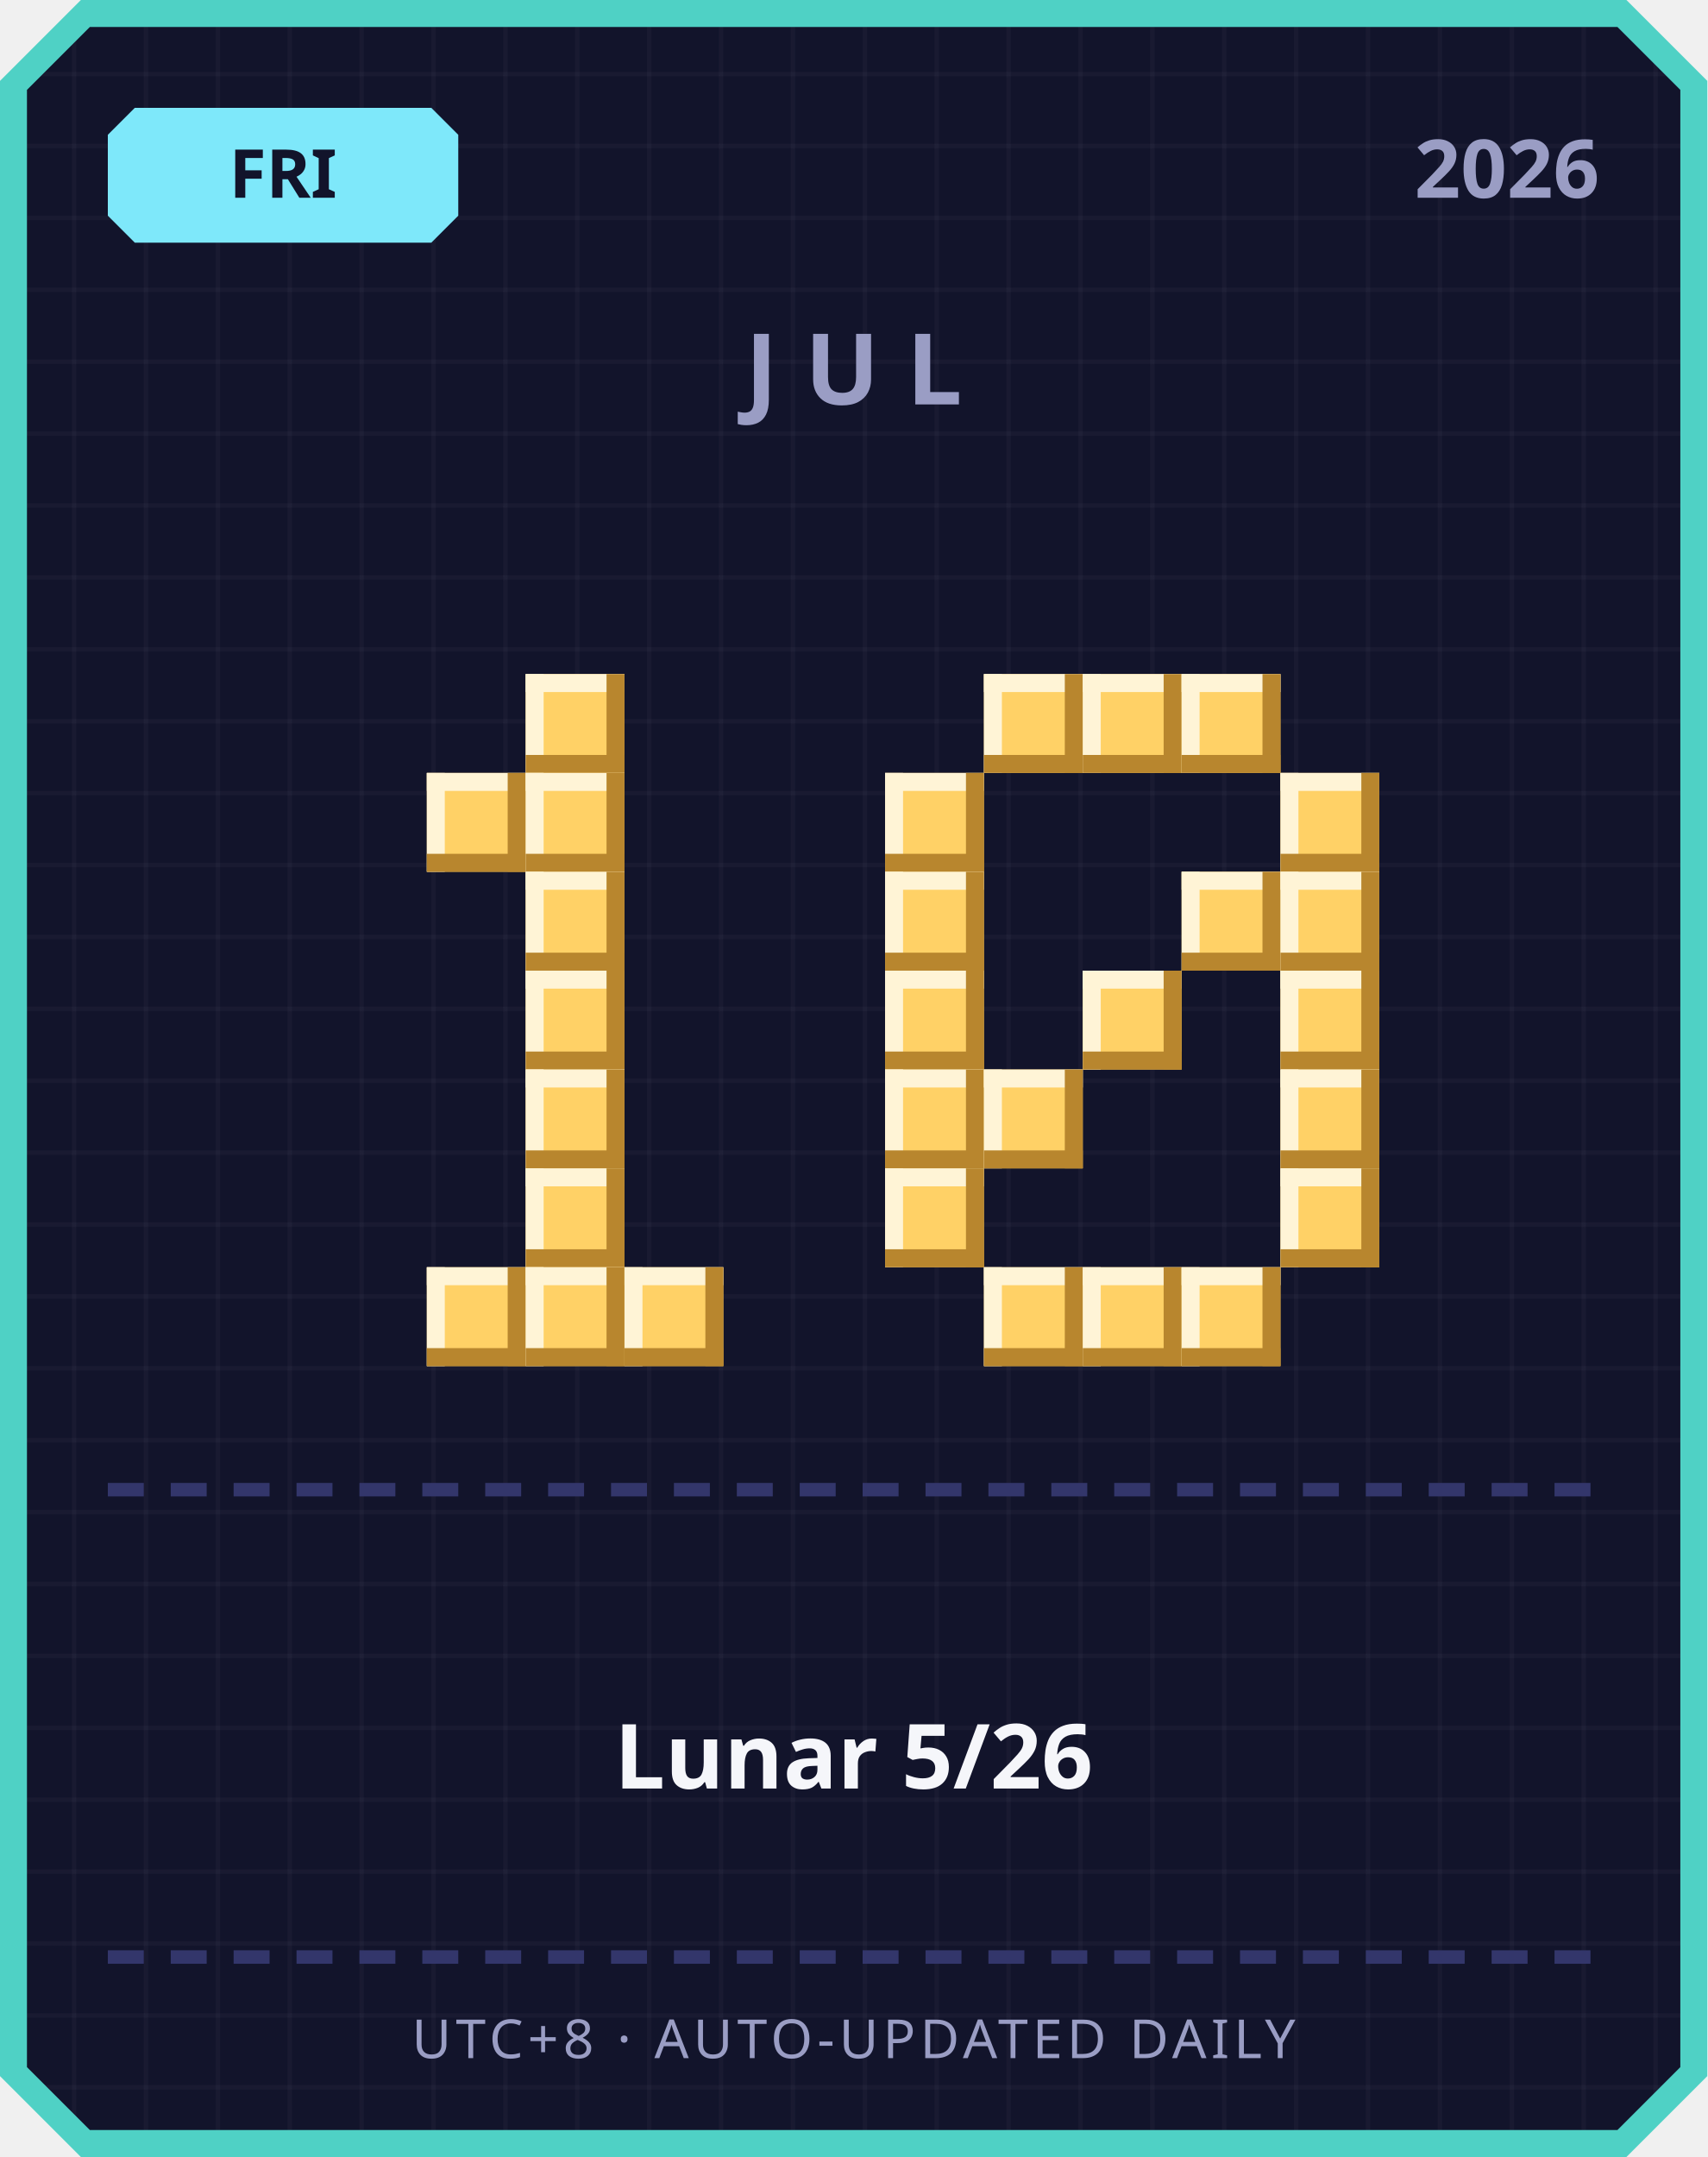
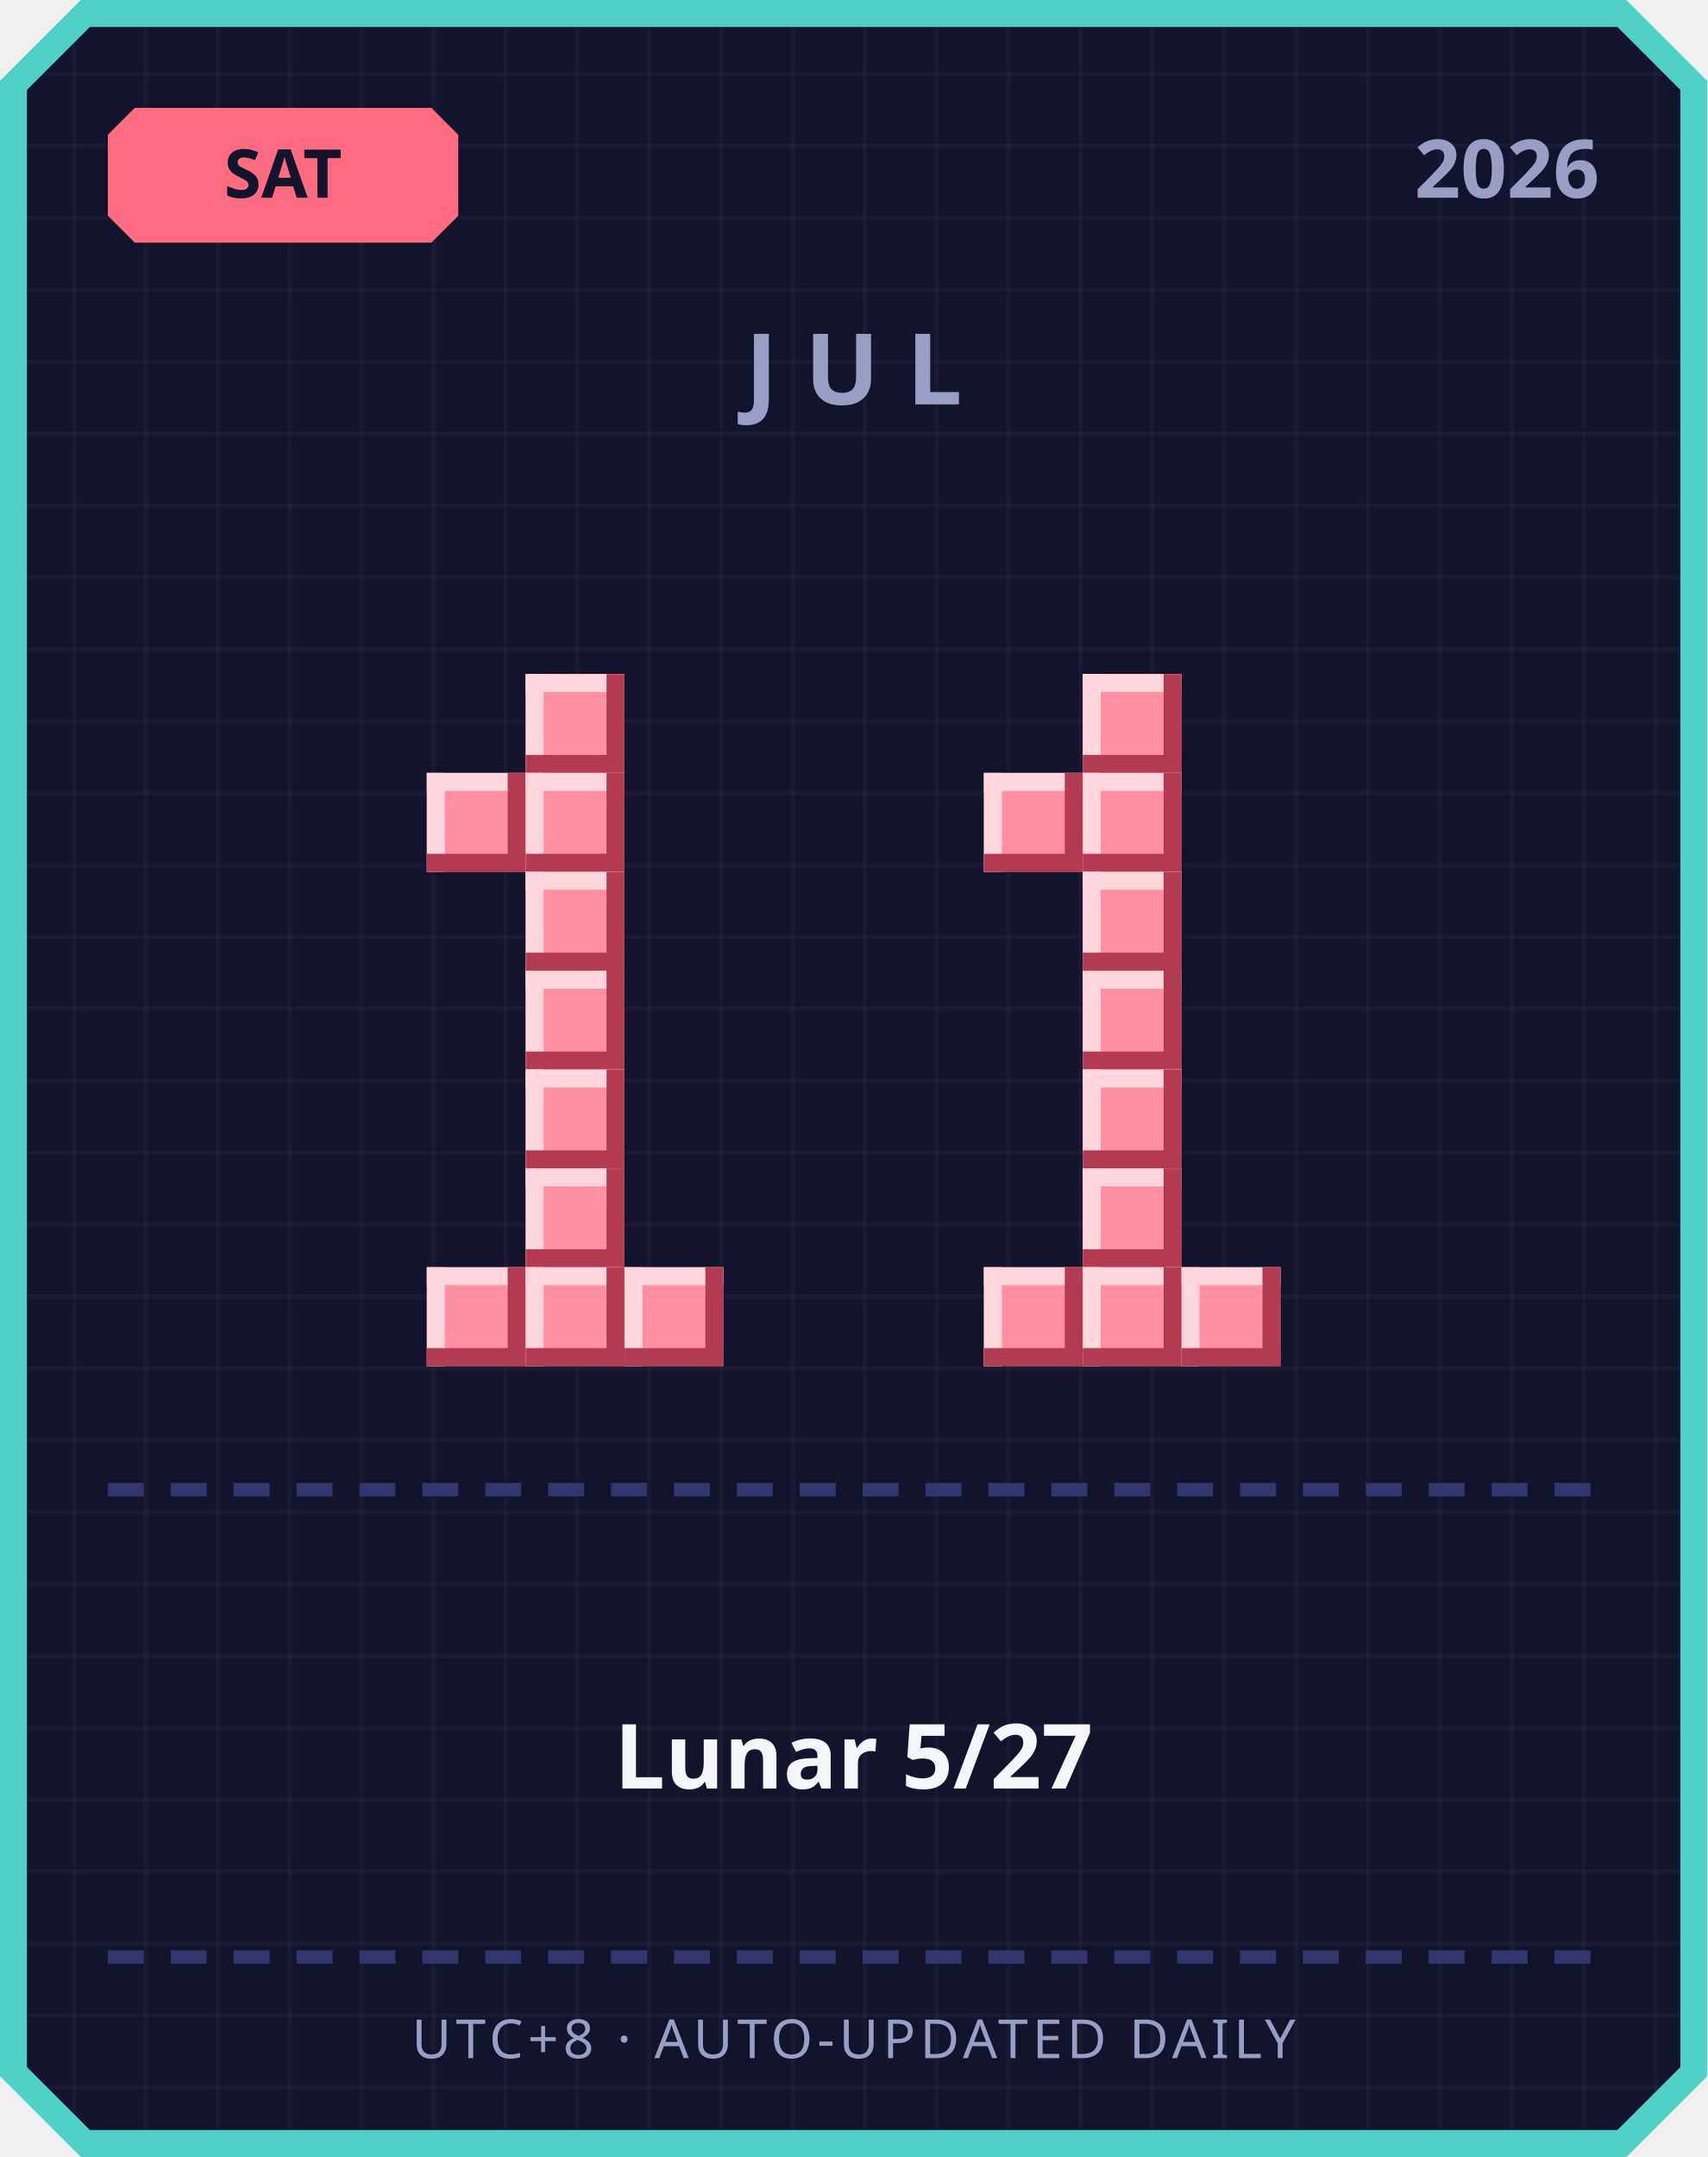
<svg xmlns="http://www.w3.org/2000/svg" width="380" height="480" viewBox="0 0 380 480">
  <defs>
    <pattern id="grid" width="16" height="16" patternUnits="userSpaceOnUse">
      <rect width="16" height="16" fill="#12142b" />
      <rect width="1" height="16" fill="#ffffff" opacity="0.03" />
      <rect width="16" height="1" fill="#ffffff" opacity="0.03" />
    </pattern>
  </defs>
  <path d="M 18,0 L 362,0 L 380,18 L 380,462 L 362,480 L 18,480 L 0,462 L 0,18 Z" fill="#4fd1c5" />
  <path d="M 20,6 L 360,6 L 374,20 L 374,460 L 360,474 L 20,474 L 6,460 L 6,20 Z" fill="url(#grid)" />
-   <path d="M 30,24 L 96,24 L 102,30 L 102,48 L 96,54 L 30,54 L 24,48 L 24,30 Z" fill="#7ee8fa" />
-   <text x="63" y="44" text-anchor="middle" font-family="'Segoe UI', sans-serif" font-size="15" font-weight="700" fill="#12142b">FRI</text>
+   <path d="M 30,24 L 96,24 L 102,30 L 102,48 L 96,54 L 30,54 L 24,48 L 24,30 Z" fill="#ff6b81" />
+   <text x="63" y="44" text-anchor="middle" font-family="'Segoe UI', sans-serif" font-size="15" font-weight="700" fill="#12142b">SAT</text>
  <text x="356" y="44" text-anchor="end" font-family="'Segoe UI', sans-serif" font-size="18" font-weight="700" fill="#9a9dc4">2026</text>
  <text x="190" y="90" text-anchor="middle" font-family="'Segoe UI', sans-serif" font-size="22" font-weight="700" letter-spacing="6" fill="#9a9dc4">JUL</text>
-   <rect x="117" y="150" width="22" height="22" fill="#ffd166" />
-   <rect x="117" y="150" width="22" height="4" fill="#fff4d6" />
-   <rect x="117" y="150" width="4" height="22" fill="#fff4d6" />
-   <rect x="117" y="168" width="22" height="4" fill="#b8862e" />
-   <rect x="135" y="150" width="4" height="22" fill="#b8862e" />
-   <rect x="95" y="172" width="22" height="22" fill="#ffd166" />
-   <rect x="95" y="172" width="22" height="4" fill="#fff4d6" />
-   <rect x="95" y="172" width="4" height="22" fill="#fff4d6" />
-   <rect x="95" y="190" width="22" height="4" fill="#b8862e" />
-   <rect x="113" y="172" width="4" height="22" fill="#b8862e" />
-   <rect x="117" y="172" width="22" height="22" fill="#ffd166" />
-   <rect x="117" y="172" width="22" height="4" fill="#fff4d6" />
-   <rect x="117" y="172" width="4" height="22" fill="#fff4d6" />
-   <rect x="117" y="190" width="22" height="4" fill="#b8862e" />
-   <rect x="135" y="172" width="4" height="22" fill="#b8862e" />
-   <rect x="117" y="194" width="22" height="22" fill="#ffd166" />
-   <rect x="117" y="194" width="22" height="4" fill="#fff4d6" />
-   <rect x="117" y="194" width="4" height="22" fill="#fff4d6" />
-   <rect x="117" y="212" width="22" height="4" fill="#b8862e" />
-   <rect x="135" y="194" width="4" height="22" fill="#b8862e" />
-   <rect x="117" y="216" width="22" height="22" fill="#ffd166" />
-   <rect x="117" y="216" width="22" height="4" fill="#fff4d6" />
-   <rect x="117" y="216" width="4" height="22" fill="#fff4d6" />
-   <rect x="117" y="234" width="22" height="4" fill="#b8862e" />
-   <rect x="135" y="216" width="4" height="22" fill="#b8862e" />
-   <rect x="117" y="238" width="22" height="22" fill="#ffd166" />
-   <rect x="117" y="238" width="22" height="4" fill="#fff4d6" />
-   <rect x="117" y="238" width="4" height="22" fill="#fff4d6" />
-   <rect x="117" y="256" width="22" height="4" fill="#b8862e" />
-   <rect x="135" y="238" width="4" height="22" fill="#b8862e" />
-   <rect x="117" y="260" width="22" height="22" fill="#ffd166" />
-   <rect x="117" y="260" width="22" height="4" fill="#fff4d6" />
-   <rect x="117" y="260" width="4" height="22" fill="#fff4d6" />
-   <rect x="117" y="278" width="22" height="4" fill="#b8862e" />
-   <rect x="135" y="260" width="4" height="22" fill="#b8862e" />
-   <rect x="95" y="282" width="22" height="22" fill="#ffd166" />
-   <rect x="95" y="282" width="22" height="4" fill="#fff4d6" />
-   <rect x="95" y="282" width="4" height="22" fill="#fff4d6" />
-   <rect x="95" y="300" width="22" height="4" fill="#b8862e" />
-   <rect x="113" y="282" width="4" height="22" fill="#b8862e" />
-   <rect x="117" y="282" width="22" height="22" fill="#ffd166" />
-   <rect x="117" y="282" width="22" height="4" fill="#fff4d6" />
-   <rect x="117" y="282" width="4" height="22" fill="#fff4d6" />
-   <rect x="117" y="300" width="22" height="4" fill="#b8862e" />
-   <rect x="135" y="282" width="4" height="22" fill="#b8862e" />
-   <rect x="139" y="282" width="22" height="22" fill="#ffd166" />
-   <rect x="139" y="282" width="22" height="4" fill="#fff4d6" />
-   <rect x="139" y="282" width="4" height="22" fill="#fff4d6" />
-   <rect x="139" y="300" width="22" height="4" fill="#b8862e" />
-   <rect x="157" y="282" width="4" height="22" fill="#b8862e" />
-   <rect x="219" y="150" width="22" height="22" fill="#ffd166" />
-   <rect x="219" y="150" width="22" height="4" fill="#fff4d6" />
-   <rect x="219" y="150" width="4" height="22" fill="#fff4d6" />
-   <rect x="219" y="168" width="22" height="4" fill="#b8862e" />
-   <rect x="237" y="150" width="4" height="22" fill="#b8862e" />
-   <rect x="241" y="150" width="22" height="22" fill="#ffd166" />
-   <rect x="241" y="150" width="22" height="4" fill="#fff4d6" />
-   <rect x="241" y="150" width="4" height="22" fill="#fff4d6" />
-   <rect x="241" y="168" width="22" height="4" fill="#b8862e" />
-   <rect x="259" y="150" width="4" height="22" fill="#b8862e" />
-   <rect x="263" y="150" width="22" height="22" fill="#ffd166" />
-   <rect x="263" y="150" width="22" height="4" fill="#fff4d6" />
-   <rect x="263" y="150" width="4" height="22" fill="#fff4d6" />
-   <rect x="263" y="168" width="22" height="4" fill="#b8862e" />
-   <rect x="281" y="150" width="4" height="22" fill="#b8862e" />
-   <rect x="197" y="172" width="22" height="22" fill="#ffd166" />
-   <rect x="197" y="172" width="22" height="4" fill="#fff4d6" />
-   <rect x="197" y="172" width="4" height="22" fill="#fff4d6" />
-   <rect x="197" y="190" width="22" height="4" fill="#b8862e" />
-   <rect x="215" y="172" width="4" height="22" fill="#b8862e" />
-   <rect x="285" y="172" width="22" height="22" fill="#ffd166" />
-   <rect x="285" y="172" width="22" height="4" fill="#fff4d6" />
-   <rect x="285" y="172" width="4" height="22" fill="#fff4d6" />
-   <rect x="285" y="190" width="22" height="4" fill="#b8862e" />
-   <rect x="303" y="172" width="4" height="22" fill="#b8862e" />
-   <rect x="197" y="194" width="22" height="22" fill="#ffd166" />
-   <rect x="197" y="194" width="22" height="4" fill="#fff4d6" />
-   <rect x="197" y="194" width="4" height="22" fill="#fff4d6" />
-   <rect x="197" y="212" width="22" height="4" fill="#b8862e" />
-   <rect x="215" y="194" width="4" height="22" fill="#b8862e" />
-   <rect x="263" y="194" width="22" height="22" fill="#ffd166" />
-   <rect x="263" y="194" width="22" height="4" fill="#fff4d6" />
-   <rect x="263" y="194" width="4" height="22" fill="#fff4d6" />
-   <rect x="263" y="212" width="22" height="4" fill="#b8862e" />
-   <rect x="281" y="194" width="4" height="22" fill="#b8862e" />
-   <rect x="285" y="194" width="22" height="22" fill="#ffd166" />
-   <rect x="285" y="194" width="22" height="4" fill="#fff4d6" />
-   <rect x="285" y="194" width="4" height="22" fill="#fff4d6" />
-   <rect x="285" y="212" width="22" height="4" fill="#b8862e" />
-   <rect x="303" y="194" width="4" height="22" fill="#b8862e" />
-   <rect x="197" y="216" width="22" height="22" fill="#ffd166" />
-   <rect x="197" y="216" width="22" height="4" fill="#fff4d6" />
-   <rect x="197" y="216" width="4" height="22" fill="#fff4d6" />
-   <rect x="197" y="234" width="22" height="4" fill="#b8862e" />
-   <rect x="215" y="216" width="4" height="22" fill="#b8862e" />
-   <rect x="241" y="216" width="22" height="22" fill="#ffd166" />
-   <rect x="241" y="216" width="22" height="4" fill="#fff4d6" />
-   <rect x="241" y="216" width="4" height="22" fill="#fff4d6" />
-   <rect x="241" y="234" width="22" height="4" fill="#b8862e" />
-   <rect x="259" y="216" width="4" height="22" fill="#b8862e" />
-   <rect x="285" y="216" width="22" height="22" fill="#ffd166" />
-   <rect x="285" y="216" width="22" height="4" fill="#fff4d6" />
-   <rect x="285" y="216" width="4" height="22" fill="#fff4d6" />
-   <rect x="285" y="234" width="22" height="4" fill="#b8862e" />
-   <rect x="303" y="216" width="4" height="22" fill="#b8862e" />
-   <rect x="197" y="238" width="22" height="22" fill="#ffd166" />
-   <rect x="197" y="238" width="22" height="4" fill="#fff4d6" />
-   <rect x="197" y="238" width="4" height="22" fill="#fff4d6" />
-   <rect x="197" y="256" width="22" height="4" fill="#b8862e" />
-   <rect x="215" y="238" width="4" height="22" fill="#b8862e" />
-   <rect x="219" y="238" width="22" height="22" fill="#ffd166" />
-   <rect x="219" y="238" width="22" height="4" fill="#fff4d6" />
-   <rect x="219" y="238" width="4" height="22" fill="#fff4d6" />
-   <rect x="219" y="256" width="22" height="4" fill="#b8862e" />
-   <rect x="237" y="238" width="4" height="22" fill="#b8862e" />
-   <rect x="285" y="238" width="22" height="22" fill="#ffd166" />
-   <rect x="285" y="238" width="22" height="4" fill="#fff4d6" />
-   <rect x="285" y="238" width="4" height="22" fill="#fff4d6" />
-   <rect x="285" y="256" width="22" height="4" fill="#b8862e" />
-   <rect x="303" y="238" width="4" height="22" fill="#b8862e" />
-   <rect x="197" y="260" width="22" height="22" fill="#ffd166" />
-   <rect x="197" y="260" width="22" height="4" fill="#fff4d6" />
-   <rect x="197" y="260" width="4" height="22" fill="#fff4d6" />
-   <rect x="197" y="278" width="22" height="4" fill="#b8862e" />
-   <rect x="215" y="260" width="4" height="22" fill="#b8862e" />
-   <rect x="285" y="260" width="22" height="22" fill="#ffd166" />
-   <rect x="285" y="260" width="22" height="4" fill="#fff4d6" />
-   <rect x="285" y="260" width="4" height="22" fill="#fff4d6" />
-   <rect x="285" y="278" width="22" height="4" fill="#b8862e" />
-   <rect x="303" y="260" width="4" height="22" fill="#b8862e" />
-   <rect x="219" y="282" width="22" height="22" fill="#ffd166" />
-   <rect x="219" y="282" width="22" height="4" fill="#fff4d6" />
-   <rect x="219" y="282" width="4" height="22" fill="#fff4d6" />
-   <rect x="219" y="300" width="22" height="4" fill="#b8862e" />
-   <rect x="237" y="282" width="4" height="22" fill="#b8862e" />
-   <rect x="241" y="282" width="22" height="22" fill="#ffd166" />
-   <rect x="241" y="282" width="22" height="4" fill="#fff4d6" />
-   <rect x="241" y="282" width="4" height="22" fill="#fff4d6" />
-   <rect x="241" y="300" width="22" height="4" fill="#b8862e" />
-   <rect x="259" y="282" width="4" height="22" fill="#b8862e" />
-   <rect x="263" y="282" width="22" height="22" fill="#ffd166" />
-   <rect x="263" y="282" width="22" height="4" fill="#fff4d6" />
-   <rect x="263" y="282" width="4" height="22" fill="#fff4d6" />
-   <rect x="263" y="300" width="22" height="4" fill="#b8862e" />
-   <rect x="281" y="282" width="4" height="22" fill="#b8862e" />
+   <rect x="117" y="150" width="22" height="22" fill="#ff8fa3" />
+   <rect x="117" y="150" width="22" height="4" fill="#ffd6dd" />
+   <rect x="117" y="150" width="4" height="22" fill="#ffd6dd" />
+   <rect x="117" y="168" width="22" height="4" fill="#b23a52" />
+   <rect x="135" y="150" width="4" height="22" fill="#b23a52" />
+   <rect x="95" y="172" width="22" height="22" fill="#ff8fa3" />
+   <rect x="95" y="172" width="22" height="4" fill="#ffd6dd" />
+   <rect x="95" y="172" width="4" height="22" fill="#ffd6dd" />
+   <rect x="95" y="190" width="22" height="4" fill="#b23a52" />
+   <rect x="113" y="172" width="4" height="22" fill="#b23a52" />
+   <rect x="117" y="172" width="22" height="22" fill="#ff8fa3" />
+   <rect x="117" y="172" width="22" height="4" fill="#ffd6dd" />
+   <rect x="117" y="172" width="4" height="22" fill="#ffd6dd" />
+   <rect x="117" y="190" width="22" height="4" fill="#b23a52" />
+   <rect x="135" y="172" width="4" height="22" fill="#b23a52" />
+   <rect x="117" y="194" width="22" height="22" fill="#ff8fa3" />
+   <rect x="117" y="194" width="22" height="4" fill="#ffd6dd" />
+   <rect x="117" y="194" width="4" height="22" fill="#ffd6dd" />
+   <rect x="117" y="212" width="22" height="4" fill="#b23a52" />
+   <rect x="135" y="194" width="4" height="22" fill="#b23a52" />
+   <rect x="117" y="216" width="22" height="22" fill="#ff8fa3" />
+   <rect x="117" y="216" width="22" height="4" fill="#ffd6dd" />
+   <rect x="117" y="216" width="4" height="22" fill="#ffd6dd" />
+   <rect x="117" y="234" width="22" height="4" fill="#b23a52" />
+   <rect x="135" y="216" width="4" height="22" fill="#b23a52" />
+   <rect x="117" y="238" width="22" height="22" fill="#ff8fa3" />
+   <rect x="117" y="238" width="22" height="4" fill="#ffd6dd" />
+   <rect x="117" y="238" width="4" height="22" fill="#ffd6dd" />
+   <rect x="117" y="256" width="22" height="4" fill="#b23a52" />
+   <rect x="135" y="238" width="4" height="22" fill="#b23a52" />
+   <rect x="117" y="260" width="22" height="22" fill="#ff8fa3" />
+   <rect x="117" y="260" width="22" height="4" fill="#ffd6dd" />
+   <rect x="117" y="260" width="4" height="22" fill="#ffd6dd" />
+   <rect x="117" y="278" width="22" height="4" fill="#b23a52" />
+   <rect x="135" y="260" width="4" height="22" fill="#b23a52" />
+   <rect x="95" y="282" width="22" height="22" fill="#ff8fa3" />
+   <rect x="95" y="282" width="22" height="4" fill="#ffd6dd" />
+   <rect x="95" y="282" width="4" height="22" fill="#ffd6dd" />
+   <rect x="95" y="300" width="22" height="4" fill="#b23a52" />
+   <rect x="113" y="282" width="4" height="22" fill="#b23a52" />
+   <rect x="117" y="282" width="22" height="22" fill="#ff8fa3" />
+   <rect x="117" y="282" width="22" height="4" fill="#ffd6dd" />
+   <rect x="117" y="282" width="4" height="22" fill="#ffd6dd" />
+   <rect x="117" y="300" width="22" height="4" fill="#b23a52" />
+   <rect x="135" y="282" width="4" height="22" fill="#b23a52" />
+   <rect x="139" y="282" width="22" height="22" fill="#ff8fa3" />
+   <rect x="139" y="282" width="22" height="4" fill="#ffd6dd" />
+   <rect x="139" y="282" width="4" height="22" fill="#ffd6dd" />
+   <rect x="139" y="300" width="22" height="4" fill="#b23a52" />
+   <rect x="157" y="282" width="4" height="22" fill="#b23a52" />
+   <rect x="241" y="150" width="22" height="22" fill="#ff8fa3" />
+   <rect x="241" y="150" width="22" height="4" fill="#ffd6dd" />
+   <rect x="241" y="150" width="4" height="22" fill="#ffd6dd" />
+   <rect x="241" y="168" width="22" height="4" fill="#b23a52" />
+   <rect x="259" y="150" width="4" height="22" fill="#b23a52" />
+   <rect x="219" y="172" width="22" height="22" fill="#ff8fa3" />
+   <rect x="219" y="172" width="22" height="4" fill="#ffd6dd" />
+   <rect x="219" y="172" width="4" height="22" fill="#ffd6dd" />
+   <rect x="219" y="190" width="22" height="4" fill="#b23a52" />
+   <rect x="237" y="172" width="4" height="22" fill="#b23a52" />
+   <rect x="241" y="172" width="22" height="22" fill="#ff8fa3" />
+   <rect x="241" y="172" width="22" height="4" fill="#ffd6dd" />
+   <rect x="241" y="172" width="4" height="22" fill="#ffd6dd" />
+   <rect x="241" y="190" width="22" height="4" fill="#b23a52" />
+   <rect x="259" y="172" width="4" height="22" fill="#b23a52" />
+   <rect x="241" y="194" width="22" height="22" fill="#ff8fa3" />
+   <rect x="241" y="194" width="22" height="4" fill="#ffd6dd" />
+   <rect x="241" y="194" width="4" height="22" fill="#ffd6dd" />
+   <rect x="241" y="212" width="22" height="4" fill="#b23a52" />
+   <rect x="259" y="194" width="4" height="22" fill="#b23a52" />
+   <rect x="241" y="216" width="22" height="22" fill="#ff8fa3" />
+   <rect x="241" y="216" width="22" height="4" fill="#ffd6dd" />
+   <rect x="241" y="216" width="4" height="22" fill="#ffd6dd" />
+   <rect x="241" y="234" width="22" height="4" fill="#b23a52" />
+   <rect x="259" y="216" width="4" height="22" fill="#b23a52" />
+   <rect x="241" y="238" width="22" height="22" fill="#ff8fa3" />
+   <rect x="241" y="238" width="22" height="4" fill="#ffd6dd" />
+   <rect x="241" y="238" width="4" height="22" fill="#ffd6dd" />
+   <rect x="241" y="256" width="22" height="4" fill="#b23a52" />
+   <rect x="259" y="238" width="4" height="22" fill="#b23a52" />
+   <rect x="241" y="260" width="22" height="22" fill="#ff8fa3" />
+   <rect x="241" y="260" width="22" height="4" fill="#ffd6dd" />
+   <rect x="241" y="260" width="4" height="22" fill="#ffd6dd" />
+   <rect x="241" y="278" width="22" height="4" fill="#b23a52" />
+   <rect x="259" y="260" width="4" height="22" fill="#b23a52" />
+   <rect x="219" y="282" width="22" height="22" fill="#ff8fa3" />
+   <rect x="219" y="282" width="22" height="4" fill="#ffd6dd" />
+   <rect x="219" y="282" width="4" height="22" fill="#ffd6dd" />
+   <rect x="219" y="300" width="22" height="4" fill="#b23a52" />
+   <rect x="237" y="282" width="4" height="22" fill="#b23a52" />
+   <rect x="241" y="282" width="22" height="22" fill="#ff8fa3" />
+   <rect x="241" y="282" width="22" height="4" fill="#ffd6dd" />
+   <rect x="241" y="282" width="4" height="22" fill="#ffd6dd" />
+   <rect x="241" y="300" width="22" height="4" fill="#b23a52" />
+   <rect x="259" y="282" width="4" height="22" fill="#b23a52" />
+   <rect x="263" y="282" width="22" height="22" fill="#ff8fa3" />
+   <rect x="263" y="282" width="22" height="4" fill="#ffd6dd" />
+   <rect x="263" y="282" width="4" height="22" fill="#ffd6dd" />
+   <rect x="263" y="300" width="22" height="4" fill="#b23a52" />
+   <rect x="281" y="282" width="4" height="22" fill="#b23a52" />
  <rect x="24" y="330" width="8" height="3" fill="#33366b" />
  <rect x="38" y="330" width="8" height="3" fill="#33366b" />
  <rect x="52" y="330" width="8" height="3" fill="#33366b" />
  <rect x="66" y="330" width="8" height="3" fill="#33366b" />
  <rect x="80" y="330" width="8" height="3" fill="#33366b" />
  <rect x="94" y="330" width="8" height="3" fill="#33366b" />
  <rect x="108" y="330" width="8" height="3" fill="#33366b" />
  <rect x="122" y="330" width="8" height="3" fill="#33366b" />
  <rect x="136" y="330" width="8" height="3" fill="#33366b" />
  <rect x="150" y="330" width="8" height="3" fill="#33366b" />
  <rect x="164" y="330" width="8" height="3" fill="#33366b" />
  <rect x="178" y="330" width="8" height="3" fill="#33366b" />
  <rect x="192" y="330" width="8" height="3" fill="#33366b" />
  <rect x="206" y="330" width="8" height="3" fill="#33366b" />
  <rect x="220" y="330" width="8" height="3" fill="#33366b" />
  <rect x="234" y="330" width="8" height="3" fill="#33366b" />
  <rect x="248" y="330" width="8" height="3" fill="#33366b" />
  <rect x="262" y="330" width="8" height="3" fill="#33366b" />
  <rect x="276" y="330" width="8" height="3" fill="#33366b" />
  <rect x="290" y="330" width="8" height="3" fill="#33366b" />
  <rect x="304" y="330" width="8" height="3" fill="#33366b" />
  <rect x="318" y="330" width="8" height="3" fill="#33366b" />
  <rect x="332" y="330" width="8" height="3" fill="#33366b" />
  <rect x="346" y="330" width="8" height="3" fill="#33366b" />
-   <text x="190" y="398" text-anchor="middle" font-family="'Segoe UI', 'Microsoft JhengHei', sans-serif" font-size="20" font-weight="700" fill="#f5f6fa">Lunar 5/26</text>
+   <text x="190" y="398" text-anchor="middle" font-family="'Segoe UI', 'Microsoft JhengHei', sans-serif" font-size="20" font-weight="700" fill="#f5f6fa">Lunar 5/27</text>
  <rect x="24" y="434" width="8" height="3" fill="#33366b" />
  <rect x="38" y="434" width="8" height="3" fill="#33366b" />
  <rect x="52" y="434" width="8" height="3" fill="#33366b" />
  <rect x="66" y="434" width="8" height="3" fill="#33366b" />
  <rect x="80" y="434" width="8" height="3" fill="#33366b" />
  <rect x="94" y="434" width="8" height="3" fill="#33366b" />
  <rect x="108" y="434" width="8" height="3" fill="#33366b" />
  <rect x="122" y="434" width="8" height="3" fill="#33366b" />
  <rect x="136" y="434" width="8" height="3" fill="#33366b" />
  <rect x="150" y="434" width="8" height="3" fill="#33366b" />
  <rect x="164" y="434" width="8" height="3" fill="#33366b" />
  <rect x="178" y="434" width="8" height="3" fill="#33366b" />
  <rect x="192" y="434" width="8" height="3" fill="#33366b" />
  <rect x="206" y="434" width="8" height="3" fill="#33366b" />
  <rect x="220" y="434" width="8" height="3" fill="#33366b" />
  <rect x="234" y="434" width="8" height="3" fill="#33366b" />
  <rect x="248" y="434" width="8" height="3" fill="#33366b" />
  <rect x="262" y="434" width="8" height="3" fill="#33366b" />
  <rect x="276" y="434" width="8" height="3" fill="#33366b" />
  <rect x="290" y="434" width="8" height="3" fill="#33366b" />
  <rect x="304" y="434" width="8" height="3" fill="#33366b" />
  <rect x="318" y="434" width="8" height="3" fill="#33366b" />
  <rect x="332" y="434" width="8" height="3" fill="#33366b" />
  <rect x="346" y="434" width="8" height="3" fill="#33366b" />
  <text x="190" y="458" text-anchor="middle" font-family="'Segoe UI', sans-serif" font-size="12" letter-spacing="1" fill="#9a9dc4">UTC+8 · AUTO-UPDATED DAILY</text>
</svg>
